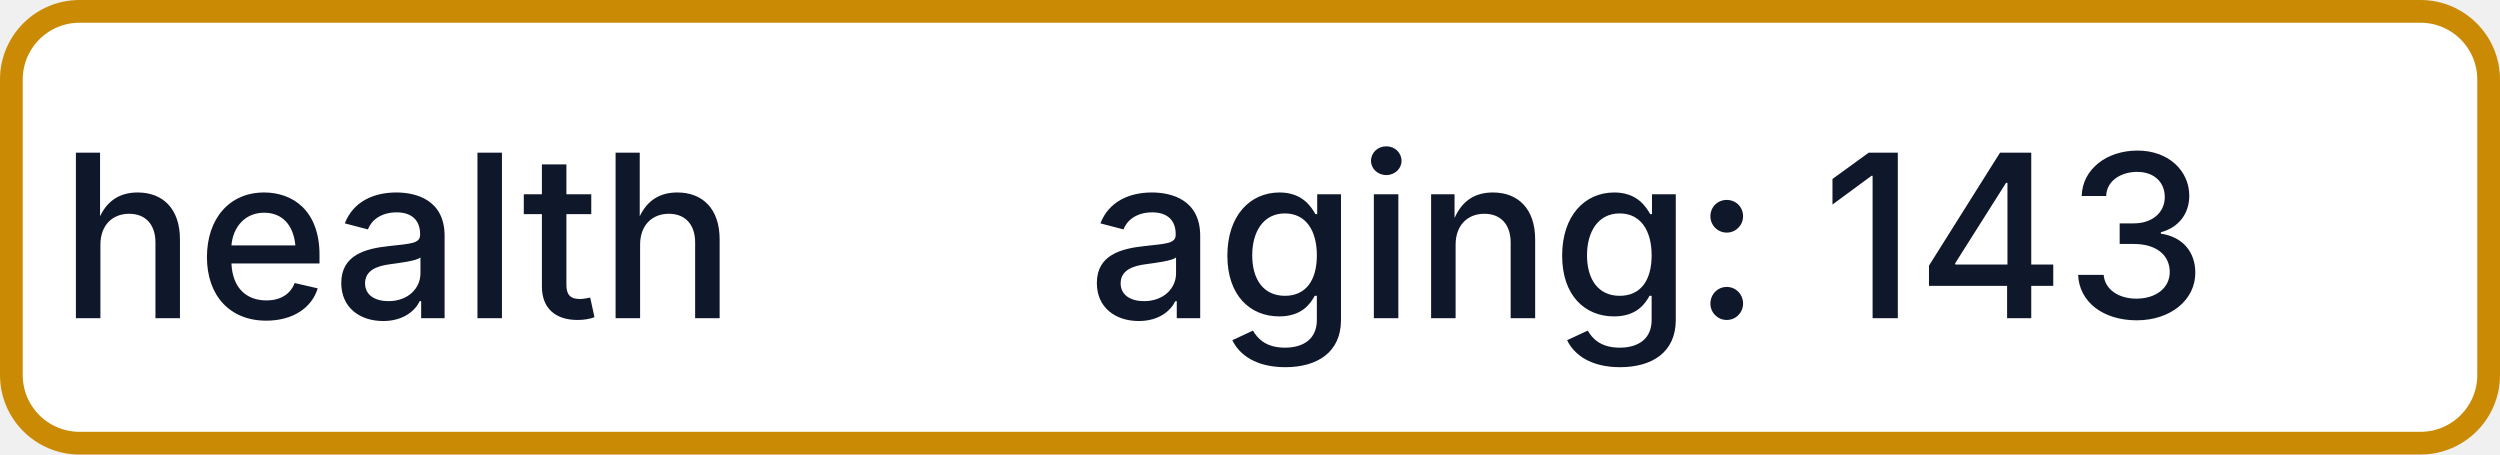
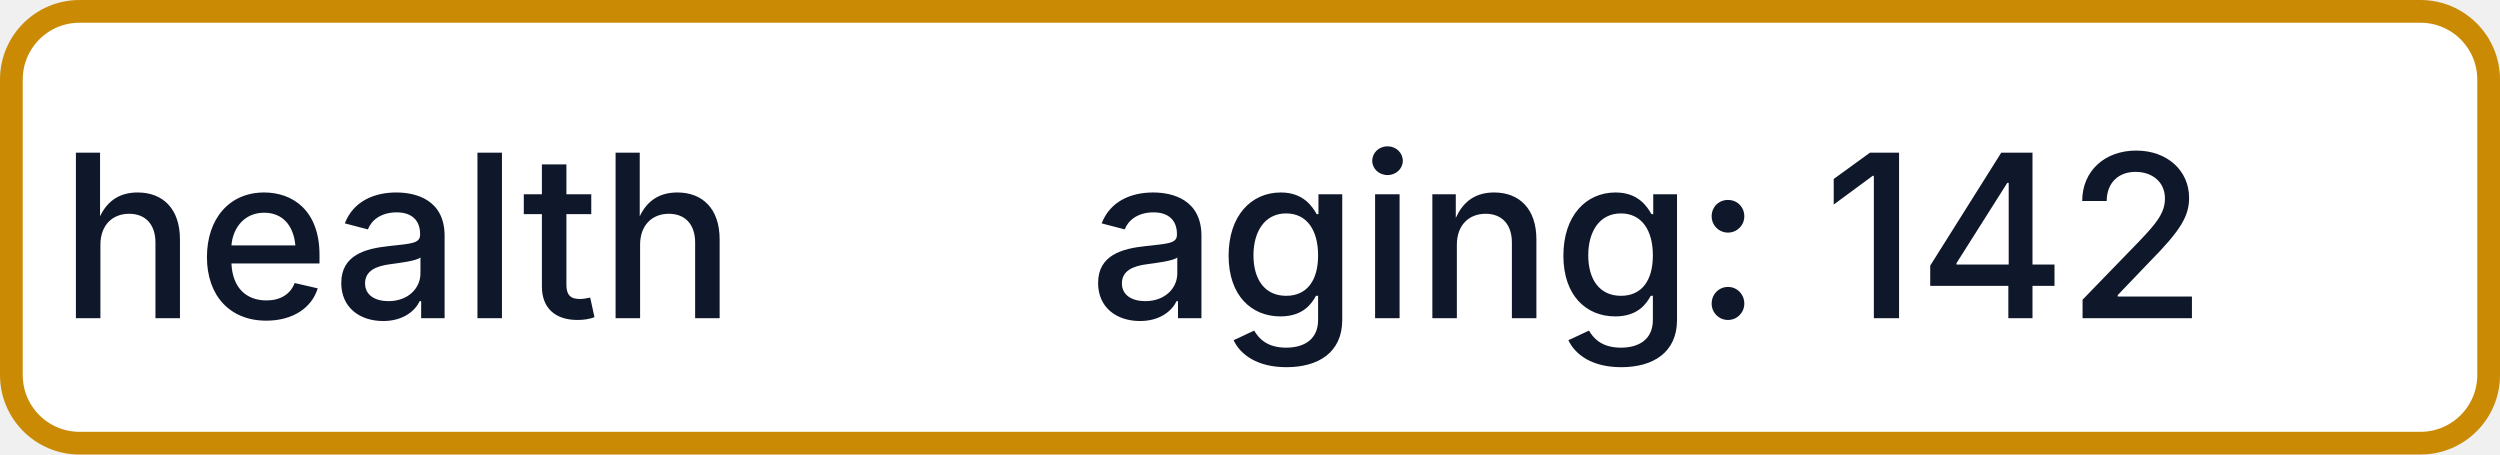
- <svg xmlns="http://www.w3.org/2000/svg" width="110" height="20" role="img" aria-label="health: aging: 143">
+ <svg xmlns="http://www.w3.org/2000/svg" width="110" height="20" role="img" aria-label="health: aging: 142">
  <rect x="0.5" y="0.5" width="109" height="19" rx="3" fill="#FFFFFF" stroke="#CA8A04" stroke-width="1" />
  <g fill="#0F172A" text-anchor="middle" font-family="-apple-system,BlinkMacSystemFont,Segoe UI,sans-serif" font-size="10" font-weight="500">
    <text x="17.5" y="14">health</text>
-     <text x="72.5" y="14" textLength="68" lengthAdjust="spacingAndGlyphs">aging: 143</text>
+     <text x="72.5" y="14" textLength="68" lengthAdjust="spacingAndGlyphs">aging: 142</text>
  </g>
</svg>
